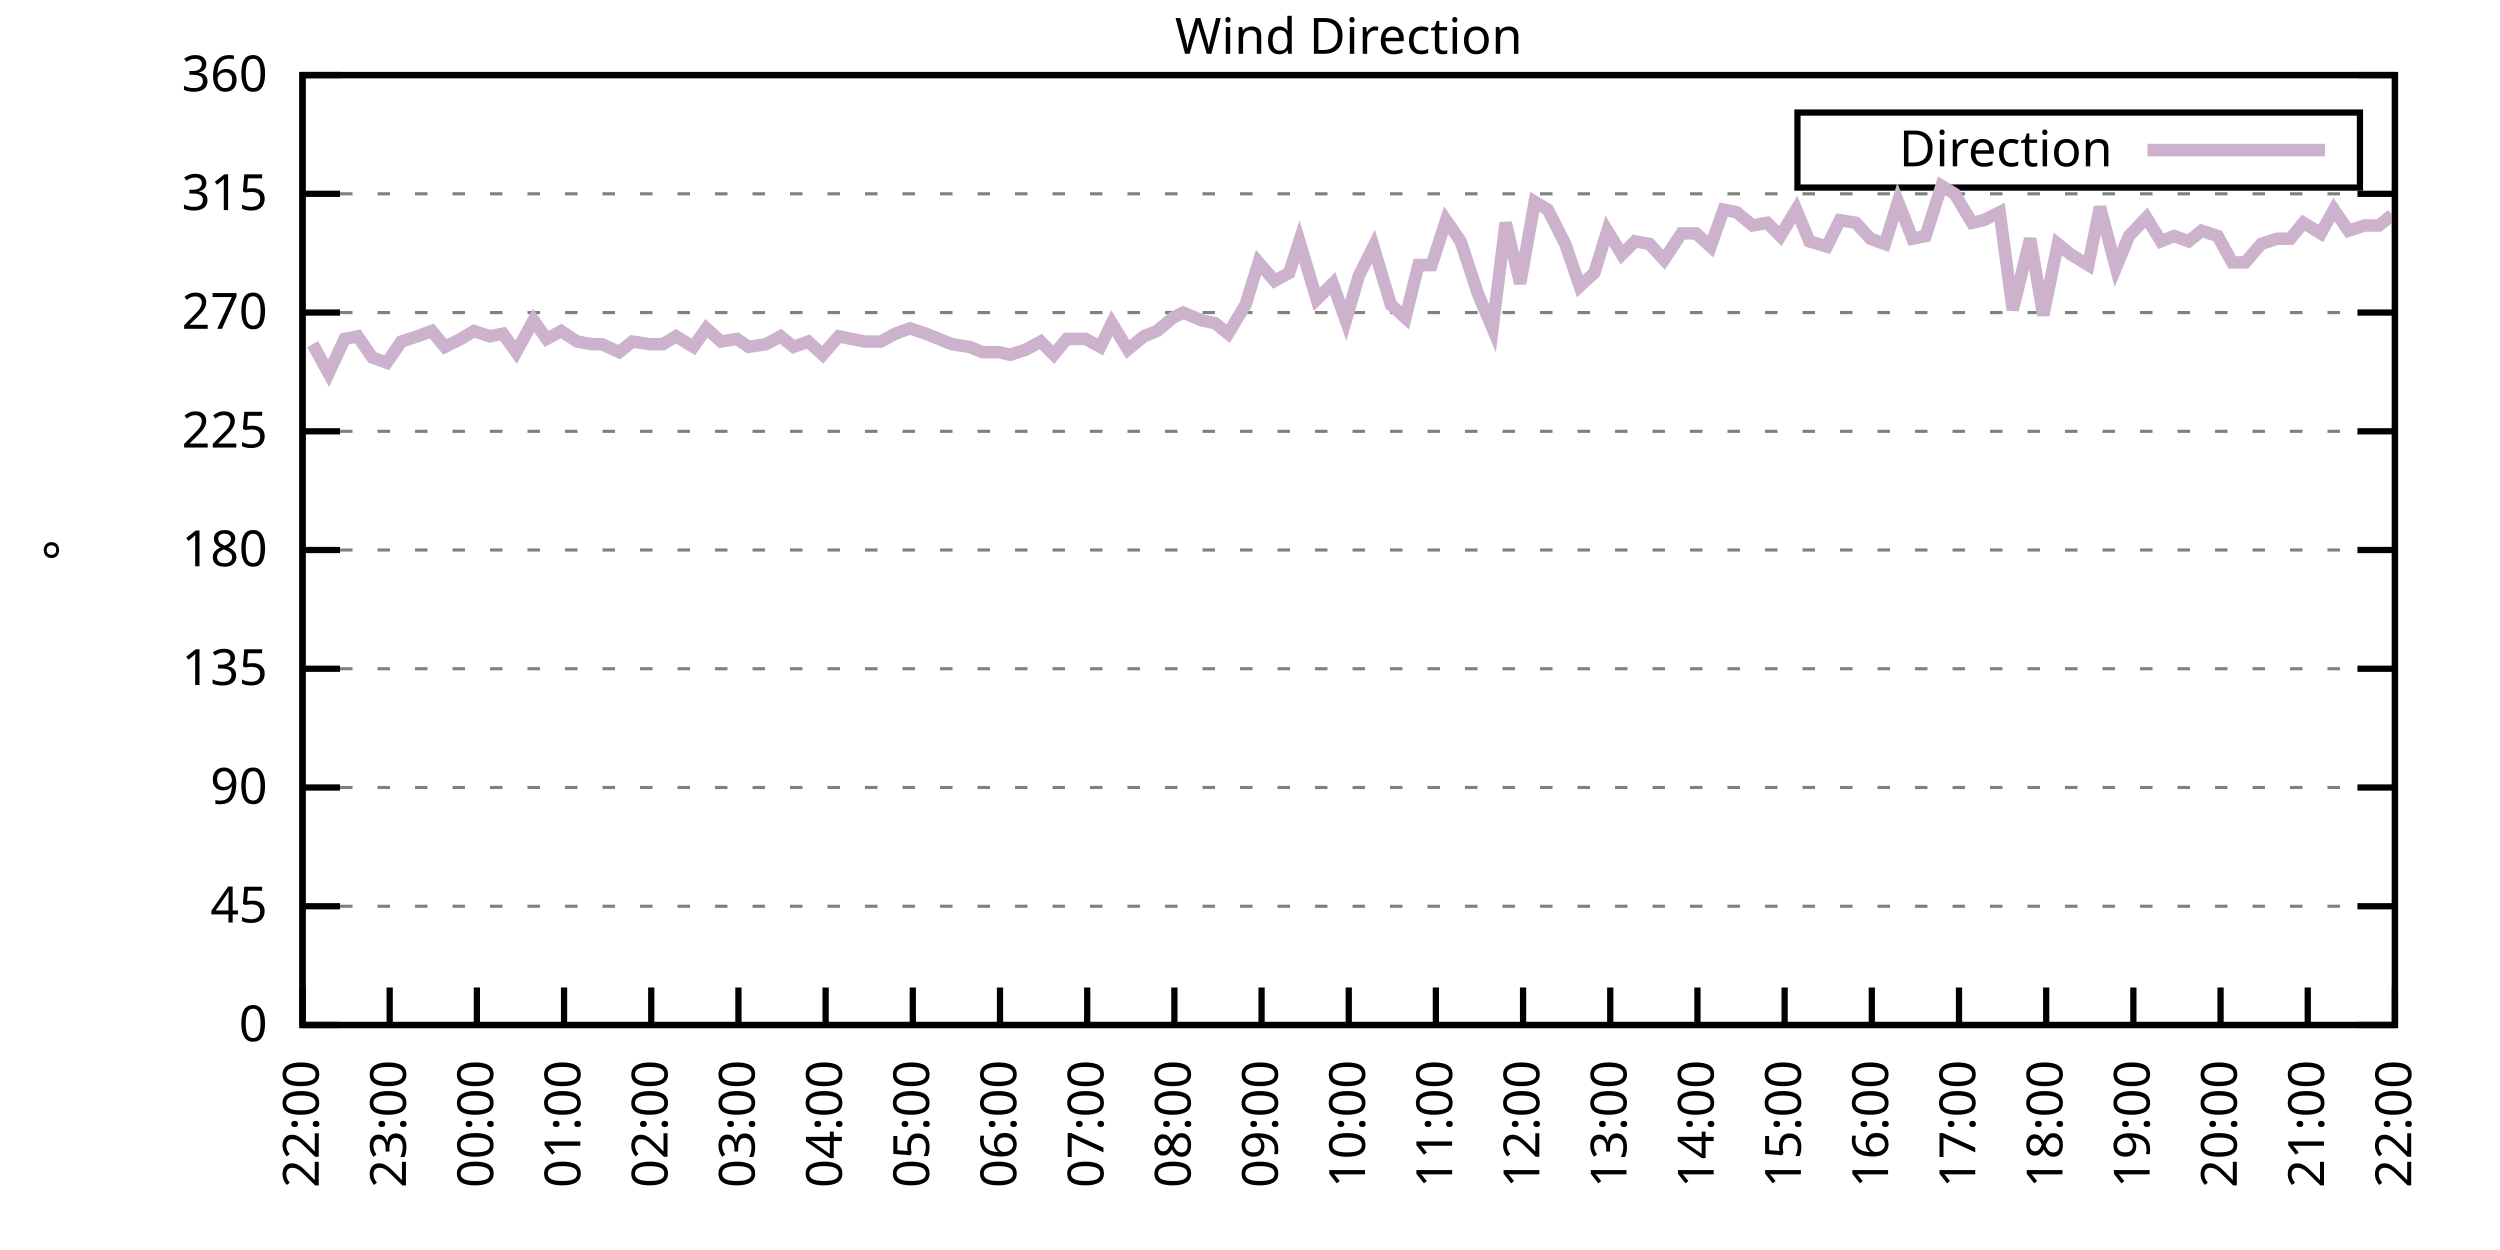
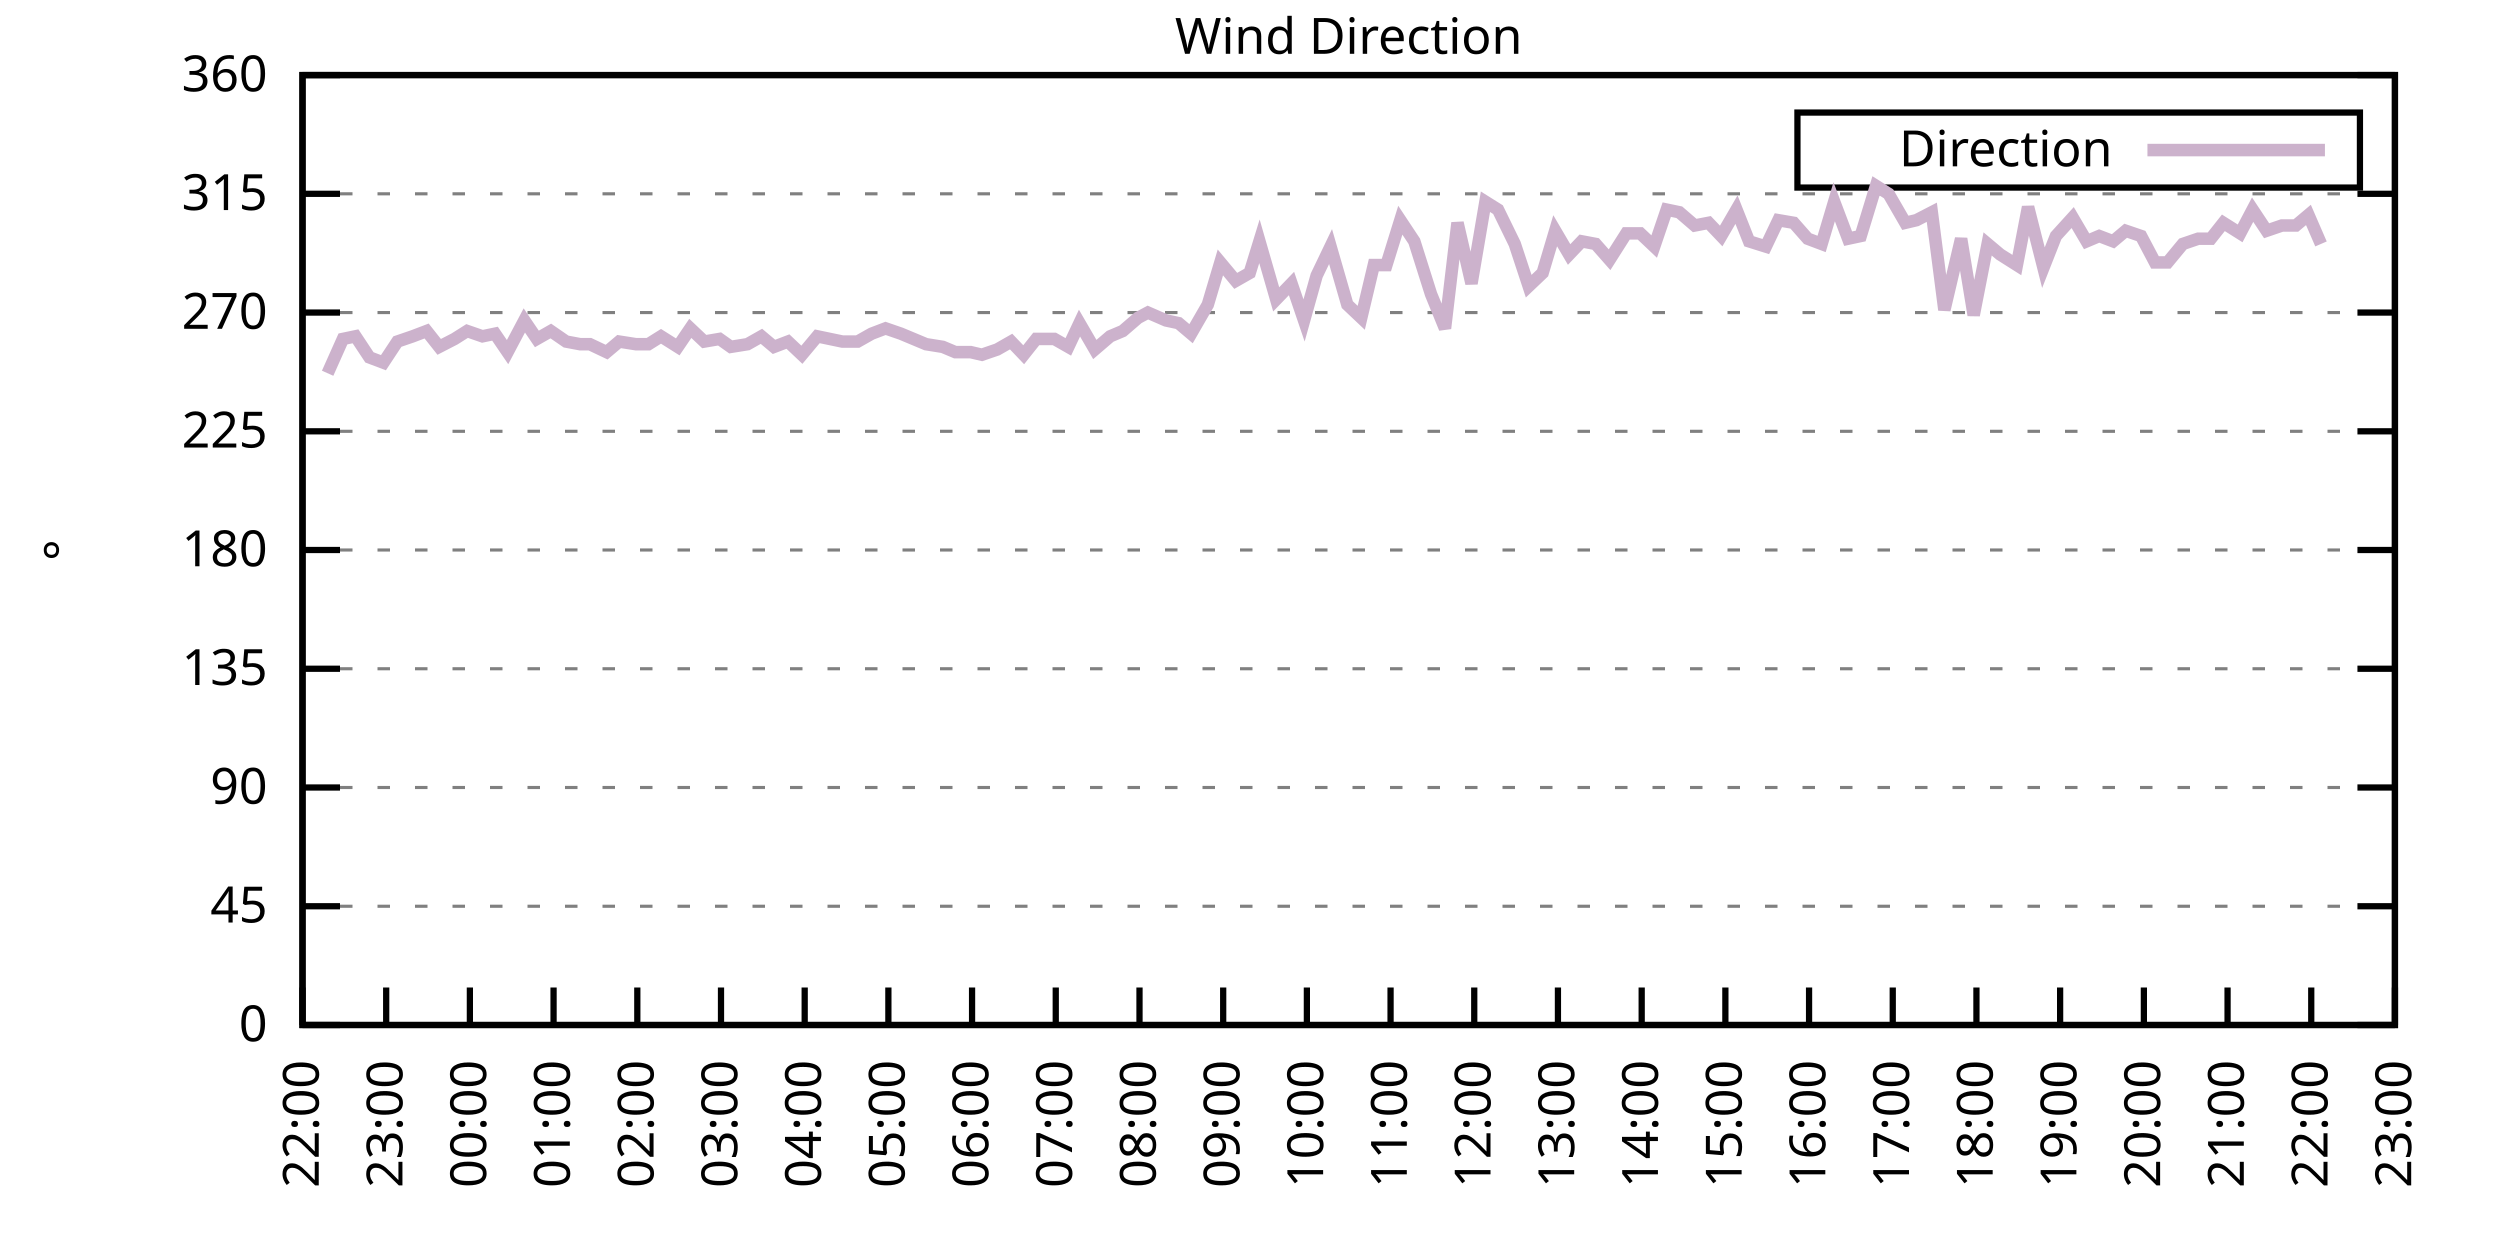
<svg xmlns="http://www.w3.org/2000/svg" xmlns:xlink="http://www.w3.org/1999/xlink" width="400" height="200" viewBox="0 0 400 200">
  <g id="gnuplot_canvas">
    <rect x="0" y="0" width="400" height="200" fill="none" />
    <defs>
      <circle id="gpDot" r="0.5" stroke-width="0.5" stroke="currentColor" />
      <path id="gpPt0" stroke-width="0.333" stroke="currentColor" d="M-1,0 h2 M0,-1 v2" />
      <path id="gpPt1" stroke-width="0.333" stroke="currentColor" d="M-1,-1 L1,1 M1,-1 L-1,1" />
      <path id="gpPt2" stroke-width="0.333" stroke="currentColor" d="M-1,0 L1,0 M0,-1 L0,1 M-1,-1 L1,1 M-1,1 L1,-1" />
      <rect id="gpPt3" stroke-width="0.333" stroke="currentColor" x="-1" y="-1" width="2" height="2" />
      <rect id="gpPt4" stroke-width="0.333" stroke="currentColor" fill="currentColor" x="-1" y="-1" width="2" height="2" />
      <circle id="gpPt5" stroke-width="0.333" stroke="currentColor" cx="0" cy="0" r="1" />
      <use xlink:href="#gpPt5" id="gpPt6" fill="currentColor" stroke="none" />
      <path id="gpPt7" stroke-width="0.333" stroke="currentColor" d="M0,-1.33 L-1.33,0.67 L1.33,0.67 z" />
      <use xlink:href="#gpPt7" id="gpPt8" fill="currentColor" stroke="none" />
      <use xlink:href="#gpPt7" id="gpPt9" stroke="currentColor" transform="rotate(180)" />
      <use xlink:href="#gpPt9" id="gpPt10" fill="currentColor" stroke="none" />
      <use xlink:href="#gpPt3" id="gpPt11" stroke="currentColor" transform="rotate(45)" />
      <use xlink:href="#gpPt11" id="gpPt12" fill="currentColor" stroke="none" />
      <path id="gpPt13" stroke-width="0.333" stroke="currentColor" d="M0,1.330 L1.265,0.411 L0.782,-1.067 L-0.782,-1.076 L-1.265,0.411 z" />
      <use xlink:href="#gpPt13" id="gpPt14" fill="currentColor" stroke="none" />
      <filter id="textbox" filterUnits="objectBoundingBox" x="0" y="0" height="1" width="1">
        <feFlood flood-color="white" flood-opacity="1" result="bgnd" />
        <feComposite in="SourceGraphic" in2="bgnd" operator="atop" />
      </filter>
      <filter id="greybox" filterUnits="objectBoundingBox" x="0" y="0" height="1" width="1">
        <feFlood flood-color="lightgrey" flood-opacity="1" result="grey" />
        <feComposite in="SourceGraphic" in2="grey" operator="atop" />
      </filter>
    </defs>
    <g fill="none" color="white" stroke="currentColor" stroke-width="1.00" stroke-linecap="butt" stroke-linejoin="miter">
</g>
    <g fill="none" color="black" stroke="currentColor" stroke-width="1.00" stroke-linecap="butt" stroke-linejoin="miter">
      <g stroke="none" shape-rendering="crispEdges">
        <polygon fill="rgb(255, 255, 255)" points="48.40,164.00 383.18,164.00 383.18,12.02 48.40,12.02 " />
      </g>
    </g>
    <g fill="none" color="black" stroke="currentColor" stroke-width="1.00" stroke-linecap="butt" stroke-linejoin="miter">
</g>
    <g fill="none" color="black" stroke="black" stroke-width="0.50" stroke-linecap="butt" stroke-linejoin="miter">
</g>
    <g fill="none" color="gray" stroke="currentColor" stroke-width="0.50" stroke-linecap="butt" stroke-linejoin="miter">
      <path stroke="gray" stroke-dasharray="2,4" class="gridline" d="M48.40,164.00 L383.19,164.00  " />
    </g>
    <g fill="none" color="gray" stroke="gray" stroke-width="1.00" stroke-linecap="butt" stroke-linejoin="miter">
</g>
    <g fill="none" color="black" stroke="currentColor" stroke-width="1.00" stroke-linecap="butt" stroke-linejoin="miter">
      <path stroke="black" d="M48.40,164.00 L54.40,164.00 M383.19,164.00 L377.19,164.00  " />
      <g transform="translate(42.80,166.60)" stroke="none" fill="black" font-family="Sans" font-size="8.00" text-anchor="end">
        <text>
          <tspan font-family="Sans"> 0</tspan>
        </text>
      </g>
    </g>
    <g fill="none" color="black" stroke="currentColor" stroke-width="1.00" stroke-linecap="butt" stroke-linejoin="miter">
</g>
    <g fill="none" color="black" stroke="black" stroke-width="0.50" stroke-linecap="butt" stroke-linejoin="miter">
</g>
    <g fill="none" color="gray" stroke="currentColor" stroke-width="0.50" stroke-linecap="butt" stroke-linejoin="miter">
      <path stroke="gray" stroke-dasharray="2,4" class="gridline" d="M48.40,145.00 L383.19,145.00  " />
    </g>
    <g fill="none" color="gray" stroke="gray" stroke-width="1.00" stroke-linecap="butt" stroke-linejoin="miter">
</g>
    <g fill="none" color="black" stroke="currentColor" stroke-width="1.00" stroke-linecap="butt" stroke-linejoin="miter">
      <path stroke="black" d="M48.40,145.00 L54.40,145.00 M383.19,145.00 L377.19,145.00  " />
      <g transform="translate(42.80,147.60)" stroke="none" fill="black" font-family="Sans" font-size="8.00" text-anchor="end">
        <text>
          <tspan font-family="Sans"> 45</tspan>
        </text>
      </g>
    </g>
    <g fill="none" color="black" stroke="currentColor" stroke-width="1.00" stroke-linecap="butt" stroke-linejoin="miter">
</g>
    <g fill="none" color="black" stroke="black" stroke-width="0.50" stroke-linecap="butt" stroke-linejoin="miter">
</g>
    <g fill="none" color="gray" stroke="currentColor" stroke-width="0.50" stroke-linecap="butt" stroke-linejoin="miter">
      <path stroke="gray" stroke-dasharray="2,4" class="gridline" d="M48.40,126.00 L383.19,126.00  " />
    </g>
    <g fill="none" color="gray" stroke="gray" stroke-width="1.00" stroke-linecap="butt" stroke-linejoin="miter">
</g>
    <g fill="none" color="black" stroke="currentColor" stroke-width="1.00" stroke-linecap="butt" stroke-linejoin="miter">
      <path stroke="black" d="M48.40,126.00 L54.40,126.00 M383.19,126.00 L377.19,126.00  " />
      <g transform="translate(42.80,128.60)" stroke="none" fill="black" font-family="Sans" font-size="8.00" text-anchor="end">
        <text>
          <tspan font-family="Sans"> 90</tspan>
        </text>
      </g>
    </g>
    <g fill="none" color="black" stroke="currentColor" stroke-width="1.00" stroke-linecap="butt" stroke-linejoin="miter">
</g>
    <g fill="none" color="black" stroke="black" stroke-width="0.50" stroke-linecap="butt" stroke-linejoin="miter">
</g>
    <g fill="none" color="gray" stroke="currentColor" stroke-width="0.50" stroke-linecap="butt" stroke-linejoin="miter">
      <path stroke="gray" stroke-dasharray="2,4" class="gridline" d="M48.40,107.00 L383.19,107.00  " />
    </g>
    <g fill="none" color="gray" stroke="gray" stroke-width="1.00" stroke-linecap="butt" stroke-linejoin="miter">
</g>
    <g fill="none" color="black" stroke="currentColor" stroke-width="1.00" stroke-linecap="butt" stroke-linejoin="miter">
      <path stroke="black" d="M48.40,107.00 L54.40,107.00 M383.19,107.00 L377.19,107.00  " />
      <g transform="translate(42.80,109.60)" stroke="none" fill="black" font-family="Sans" font-size="8.00" text-anchor="end">
        <text>
          <tspan font-family="Sans"> 135</tspan>
        </text>
      </g>
    </g>
    <g fill="none" color="black" stroke="currentColor" stroke-width="1.00" stroke-linecap="butt" stroke-linejoin="miter">
</g>
    <g fill="none" color="black" stroke="black" stroke-width="0.50" stroke-linecap="butt" stroke-linejoin="miter">
</g>
    <g fill="none" color="gray" stroke="currentColor" stroke-width="0.50" stroke-linecap="butt" stroke-linejoin="miter">
      <path stroke="gray" stroke-dasharray="2,4" class="gridline" d="M48.40,88.00 L383.19,88.00  " />
    </g>
    <g fill="none" color="gray" stroke="gray" stroke-width="1.00" stroke-linecap="butt" stroke-linejoin="miter">
</g>
    <g fill="none" color="black" stroke="currentColor" stroke-width="1.00" stroke-linecap="butt" stroke-linejoin="miter">
      <path stroke="black" d="M48.40,88.00 L54.40,88.00 M383.19,88.00 L377.19,88.00  " />
      <g transform="translate(42.80,90.60)" stroke="none" fill="black" font-family="Sans" font-size="8.00" text-anchor="end">
        <text>
          <tspan font-family="Sans"> 180</tspan>
        </text>
      </g>
    </g>
    <g fill="none" color="black" stroke="currentColor" stroke-width="1.00" stroke-linecap="butt" stroke-linejoin="miter">
</g>
    <g fill="none" color="black" stroke="black" stroke-width="0.50" stroke-linecap="butt" stroke-linejoin="miter">
</g>
    <g fill="none" color="gray" stroke="currentColor" stroke-width="0.50" stroke-linecap="butt" stroke-linejoin="miter">
      <path stroke="gray" stroke-dasharray="2,4" class="gridline" d="M48.40,69.01 L383.19,69.01  " />
    </g>
    <g fill="none" color="gray" stroke="gray" stroke-width="1.00" stroke-linecap="butt" stroke-linejoin="miter">
</g>
    <g fill="none" color="black" stroke="currentColor" stroke-width="1.00" stroke-linecap="butt" stroke-linejoin="miter">
      <path stroke="black" d="M48.40,69.01 L54.40,69.01 M383.19,69.01 L377.19,69.01  " />
      <g transform="translate(42.80,71.61)" stroke="none" fill="black" font-family="Sans" font-size="8.00" text-anchor="end">
        <text>
          <tspan font-family="Sans"> 225</tspan>
        </text>
      </g>
    </g>
    <g fill="none" color="black" stroke="currentColor" stroke-width="1.00" stroke-linecap="butt" stroke-linejoin="miter">
</g>
    <g fill="none" color="black" stroke="black" stroke-width="0.50" stroke-linecap="butt" stroke-linejoin="miter">
</g>
    <g fill="none" color="gray" stroke="currentColor" stroke-width="0.50" stroke-linecap="butt" stroke-linejoin="miter">
      <path stroke="gray" stroke-dasharray="2,4" class="gridline" d="M48.40,50.01 L383.19,50.01  " />
    </g>
    <g fill="none" color="gray" stroke="gray" stroke-width="1.00" stroke-linecap="butt" stroke-linejoin="miter">
</g>
    <g fill="none" color="black" stroke="currentColor" stroke-width="1.00" stroke-linecap="butt" stroke-linejoin="miter">
      <path stroke="black" d="M48.40,50.01 L54.40,50.01 M383.19,50.01 L377.19,50.01  " />
      <g transform="translate(42.80,52.61)" stroke="none" fill="black" font-family="Sans" font-size="8.00" text-anchor="end">
        <text>
          <tspan font-family="Sans"> 270</tspan>
        </text>
      </g>
    </g>
    <g fill="none" color="black" stroke="currentColor" stroke-width="1.00" stroke-linecap="butt" stroke-linejoin="miter">
</g>
    <g fill="none" color="black" stroke="black" stroke-width="0.50" stroke-linecap="butt" stroke-linejoin="miter">
</g>
    <g fill="none" color="gray" stroke="currentColor" stroke-width="0.50" stroke-linecap="butt" stroke-linejoin="miter">
      <path stroke="gray" stroke-dasharray="2,4" class="gridline" d="M48.40,31.01 L383.19,31.01  " />
    </g>
    <g fill="none" color="gray" stroke="gray" stroke-width="1.00" stroke-linecap="butt" stroke-linejoin="miter">
</g>
    <g fill="none" color="black" stroke="currentColor" stroke-width="1.00" stroke-linecap="butt" stroke-linejoin="miter">
      <path stroke="black" d="M48.40,31.01 L54.40,31.01 M383.19,31.01 L377.19,31.01  " />
      <g transform="translate(42.80,33.61)" stroke="none" fill="black" font-family="Sans" font-size="8.00" text-anchor="end">
        <text>
          <tspan font-family="Sans"> 315</tspan>
        </text>
      </g>
    </g>
    <g fill="none" color="black" stroke="currentColor" stroke-width="1.00" stroke-linecap="butt" stroke-linejoin="miter">
</g>
    <g fill="none" color="black" stroke="black" stroke-width="0.50" stroke-linecap="butt" stroke-linejoin="miter">
</g>
    <g fill="none" color="gray" stroke="currentColor" stroke-width="0.50" stroke-linecap="butt" stroke-linejoin="miter">
      <path stroke="gray" stroke-dasharray="2,4" class="gridline" d="M48.40,12.01 L383.19,12.01  " />
    </g>
    <g fill="none" color="gray" stroke="gray" stroke-width="1.00" stroke-linecap="butt" stroke-linejoin="miter">
</g>
    <g fill="none" color="black" stroke="currentColor" stroke-width="1.00" stroke-linecap="butt" stroke-linejoin="miter">
      <path stroke="black" d="M48.40,12.01 L54.40,12.01 M383.19,12.01 L377.19,12.01  " />
      <g transform="translate(42.80,14.61)" stroke="none" fill="black" font-family="Sans" font-size="8.00" text-anchor="end">
        <text>
          <tspan font-family="Sans"> 360</tspan>
        </text>
      </g>
    </g>
    <g fill="none" color="black" stroke="currentColor" stroke-width="1.00" stroke-linecap="butt" stroke-linejoin="miter">
      <path stroke="black" d="M48.40,164.00 L48.40,158.00  " />
      <g transform="translate(51.00,169.60) rotate(270.00)" stroke="none" fill="black" font-family="Sans" font-size="8.00" text-anchor="end">
        <text>
          <tspan font-family="Sans">22:00</tspan>
        </text>
      </g>
    </g>
    <g fill="none" color="black" stroke="currentColor" stroke-width="1.00" stroke-linecap="butt" stroke-linejoin="miter">
-       <path stroke="black" d="M62.35,164.00 L62.35,158.00  " />
-       <g transform="translate(64.95,169.60) rotate(270.00)" stroke="none" fill="black" font-family="Sans" font-size="8.00" text-anchor="end">
+       <path stroke="black" d="M61.79,164.00 L61.79,158.00  " />
+       <g transform="translate(64.39,169.60) rotate(270.00)" stroke="none" fill="black" font-family="Sans" font-size="8.00" text-anchor="end">
        <text>
          <tspan font-family="Sans">23:00</tspan>
        </text>
      </g>
    </g>
    <g fill="none" color="black" stroke="currentColor" stroke-width="1.00" stroke-linecap="butt" stroke-linejoin="miter">
-       <path stroke="black" d="M76.30,164.00 L76.30,158.00  " />
-       <g transform="translate(78.90,169.60) rotate(270.00)" stroke="none" fill="black" font-family="Sans" font-size="8.00" text-anchor="end">
+       <path stroke="black" d="M75.18,164.00 L75.18,158.00  " />
+       <g transform="translate(77.78,169.60) rotate(270.00)" stroke="none" fill="black" font-family="Sans" font-size="8.00" text-anchor="end">
        <text>
          <tspan font-family="Sans">00:00</tspan>
        </text>
      </g>
    </g>
    <g fill="none" color="black" stroke="currentColor" stroke-width="1.00" stroke-linecap="butt" stroke-linejoin="miter">
-       <path stroke="black" d="M90.25,164.00 L90.25,158.00  " />
-       <g transform="translate(92.85,169.60) rotate(270.00)" stroke="none" fill="black" font-family="Sans" font-size="8.00" text-anchor="end">
+       <path stroke="black" d="M88.57,164.00 L88.57,158.00  " />
+       <g transform="translate(91.17,169.60) rotate(270.00)" stroke="none" fill="black" font-family="Sans" font-size="8.00" text-anchor="end">
        <text>
          <tspan font-family="Sans">01:00</tspan>
        </text>
      </g>
    </g>
    <g fill="none" color="black" stroke="currentColor" stroke-width="1.00" stroke-linecap="butt" stroke-linejoin="miter">
-       <path stroke="black" d="M104.20,164.00 L104.20,158.00  " />
-       <g transform="translate(106.80,169.60) rotate(270.00)" stroke="none" fill="black" font-family="Sans" font-size="8.00" text-anchor="end">
+       <path stroke="black" d="M101.97,164.00 L101.97,158.00  " />
+       <g transform="translate(104.57,169.60) rotate(270.00)" stroke="none" fill="black" font-family="Sans" font-size="8.00" text-anchor="end">
        <text>
          <tspan font-family="Sans">02:00</tspan>
        </text>
      </g>
    </g>
    <g fill="none" color="black" stroke="currentColor" stroke-width="1.00" stroke-linecap="butt" stroke-linejoin="miter">
-       <path stroke="black" d="M118.15,164.00 L118.15,158.00  " />
-       <g transform="translate(120.75,169.60) rotate(270.00)" stroke="none" fill="black" font-family="Sans" font-size="8.00" text-anchor="end">
+       <path stroke="black" d="M115.36,164.00 L115.36,158.00  " />
+       <g transform="translate(117.96,169.60) rotate(270.00)" stroke="none" fill="black" font-family="Sans" font-size="8.00" text-anchor="end">
        <text>
          <tspan font-family="Sans">03:00</tspan>
        </text>
      </g>
    </g>
    <g fill="none" color="black" stroke="currentColor" stroke-width="1.00" stroke-linecap="butt" stroke-linejoin="miter">
-       <path stroke="black" d="M132.10,164.00 L132.10,158.00  " />
-       <g transform="translate(134.70,169.60) rotate(270.00)" stroke="none" fill="black" font-family="Sans" font-size="8.00" text-anchor="end">
+       <path stroke="black" d="M128.75,164.00 L128.75,158.00  " />
+       <g transform="translate(131.35,169.60) rotate(270.00)" stroke="none" fill="black" font-family="Sans" font-size="8.00" text-anchor="end">
        <text>
          <tspan font-family="Sans">04:00</tspan>
        </text>
      </g>
    </g>
    <g fill="none" color="black" stroke="currentColor" stroke-width="1.00" stroke-linecap="butt" stroke-linejoin="miter">
-       <path stroke="black" d="M146.05,164.00 L146.05,158.00  " />
-       <g transform="translate(148.65,169.60) rotate(270.00)" stroke="none" fill="black" font-family="Sans" font-size="8.00" text-anchor="end">
+       <path stroke="black" d="M142.14,164.00 L142.14,158.00  " />
+       <g transform="translate(144.74,169.60) rotate(270.00)" stroke="none" fill="black" font-family="Sans" font-size="8.00" text-anchor="end">
        <text>
          <tspan font-family="Sans">05:00</tspan>
        </text>
      </g>
    </g>
    <g fill="none" color="black" stroke="currentColor" stroke-width="1.00" stroke-linecap="butt" stroke-linejoin="miter">
-       <path stroke="black" d="M160.00,164.00 L160.00,158.00  " />
-       <g transform="translate(162.60,169.60) rotate(270.00)" stroke="none" fill="black" font-family="Sans" font-size="8.00" text-anchor="end">
+       <path stroke="black" d="M155.53,164.00 L155.53,158.00  " />
+       <g transform="translate(158.13,169.60) rotate(270.00)" stroke="none" fill="black" font-family="Sans" font-size="8.00" text-anchor="end">
        <text>
          <tspan font-family="Sans">06:00</tspan>
        </text>
      </g>
    </g>
    <g fill="none" color="black" stroke="currentColor" stroke-width="1.00" stroke-linecap="butt" stroke-linejoin="miter">
-       <path stroke="black" d="M173.95,164.00 L173.95,158.00  " />
-       <g transform="translate(176.55,169.60) rotate(270.00)" stroke="none" fill="black" font-family="Sans" font-size="8.00" text-anchor="end">
+       <path stroke="black" d="M168.92,164.00 L168.92,158.00  " />
+       <g transform="translate(171.52,169.60) rotate(270.00)" stroke="none" fill="black" font-family="Sans" font-size="8.00" text-anchor="end">
        <text>
          <tspan font-family="Sans">07:00</tspan>
        </text>
      </g>
    </g>
    <g fill="none" color="black" stroke="currentColor" stroke-width="1.00" stroke-linecap="butt" stroke-linejoin="miter">
-       <path stroke="black" d="M187.90,164.00 L187.90,158.00  " />
-       <g transform="translate(190.50,169.60) rotate(270.00)" stroke="none" fill="black" font-family="Sans" font-size="8.00" text-anchor="end">
+       <path stroke="black" d="M182.32,164.00 L182.32,158.00  " />
+       <g transform="translate(184.92,169.60) rotate(270.00)" stroke="none" fill="black" font-family="Sans" font-size="8.00" text-anchor="end">
        <text>
          <tspan font-family="Sans">08:00</tspan>
        </text>
      </g>
    </g>
    <g fill="none" color="black" stroke="currentColor" stroke-width="1.00" stroke-linecap="butt" stroke-linejoin="miter">
-       <path stroke="black" d="M201.85,164.00 L201.85,158.00  " />
-       <g transform="translate(204.45,169.60) rotate(270.00)" stroke="none" fill="black" font-family="Sans" font-size="8.00" text-anchor="end">
+       <path stroke="black" d="M195.71,164.00 L195.71,158.00  " />
+       <g transform="translate(198.31,169.60) rotate(270.00)" stroke="none" fill="black" font-family="Sans" font-size="8.00" text-anchor="end">
        <text>
          <tspan font-family="Sans">09:00</tspan>
        </text>
      </g>
    </g>
    <g fill="none" color="black" stroke="currentColor" stroke-width="1.00" stroke-linecap="butt" stroke-linejoin="miter">
-       <path stroke="black" d="M215.80,164.00 L215.80,158.00  " />
-       <g transform="translate(218.40,169.60) rotate(270.00)" stroke="none" fill="black" font-family="Sans" font-size="8.00" text-anchor="end">
+       <path stroke="black" d="M209.10,164.00 L209.10,158.00  " />
+       <g transform="translate(211.70,169.60) rotate(270.00)" stroke="none" fill="black" font-family="Sans" font-size="8.00" text-anchor="end">
        <text>
          <tspan font-family="Sans">10:00</tspan>
        </text>
      </g>
    </g>
    <g fill="none" color="black" stroke="currentColor" stroke-width="1.00" stroke-linecap="butt" stroke-linejoin="miter">
-       <path stroke="black" d="M229.74,164.00 L229.74,158.00  " />
-       <g transform="translate(232.34,169.60) rotate(270.00)" stroke="none" fill="black" font-family="Sans" font-size="8.00" text-anchor="end">
+       <path stroke="black" d="M222.49,164.00 L222.49,158.00  " />
+       <g transform="translate(225.09,169.60) rotate(270.00)" stroke="none" fill="black" font-family="Sans" font-size="8.00" text-anchor="end">
        <text>
          <tspan font-family="Sans">11:00</tspan>
        </text>
      </g>
    </g>
    <g fill="none" color="black" stroke="currentColor" stroke-width="1.00" stroke-linecap="butt" stroke-linejoin="miter">
-       <path stroke="black" d="M243.69,164.00 L243.69,158.00  " />
-       <g transform="translate(246.29,169.60) rotate(270.00)" stroke="none" fill="black" font-family="Sans" font-size="8.00" text-anchor="end">
+       <path stroke="black" d="M235.88,164.00 L235.88,158.00  " />
+       <g transform="translate(238.48,169.60) rotate(270.00)" stroke="none" fill="black" font-family="Sans" font-size="8.00" text-anchor="end">
        <text>
          <tspan font-family="Sans">12:00</tspan>
        </text>
      </g>
    </g>
    <g fill="none" color="black" stroke="currentColor" stroke-width="1.00" stroke-linecap="butt" stroke-linejoin="miter">
-       <path stroke="black" d="M257.64,164.00 L257.64,158.00  " />
-       <g transform="translate(260.24,169.60) rotate(270.00)" stroke="none" fill="black" font-family="Sans" font-size="8.00" text-anchor="end">
+       <path stroke="black" d="M249.27,164.00 L249.27,158.00  " />
+       <g transform="translate(251.87,169.60) rotate(270.00)" stroke="none" fill="black" font-family="Sans" font-size="8.00" text-anchor="end">
        <text>
          <tspan font-family="Sans">13:00</tspan>
        </text>
      </g>
    </g>
    <g fill="none" color="black" stroke="currentColor" stroke-width="1.00" stroke-linecap="butt" stroke-linejoin="miter">
-       <path stroke="black" d="M271.59,164.00 L271.59,158.00  " />
-       <g transform="translate(274.19,169.60) rotate(270.00)" stroke="none" fill="black" font-family="Sans" font-size="8.00" text-anchor="end">
+       <path stroke="black" d="M262.67,164.00 L262.67,158.00  " />
+       <g transform="translate(265.27,169.60) rotate(270.00)" stroke="none" fill="black" font-family="Sans" font-size="8.00" text-anchor="end">
        <text>
          <tspan font-family="Sans">14:00</tspan>
        </text>
      </g>
    </g>
    <g fill="none" color="black" stroke="currentColor" stroke-width="1.00" stroke-linecap="butt" stroke-linejoin="miter">
-       <path stroke="black" d="M285.54,164.00 L285.54,158.00  " />
-       <g transform="translate(288.14,169.60) rotate(270.00)" stroke="none" fill="black" font-family="Sans" font-size="8.00" text-anchor="end">
+       <path stroke="black" d="M276.06,164.00 L276.06,158.00  " />
+       <g transform="translate(278.66,169.60) rotate(270.00)" stroke="none" fill="black" font-family="Sans" font-size="8.00" text-anchor="end">
        <text>
          <tspan font-family="Sans">15:00</tspan>
        </text>
      </g>
    </g>
    <g fill="none" color="black" stroke="currentColor" stroke-width="1.00" stroke-linecap="butt" stroke-linejoin="miter">
-       <path stroke="black" d="M299.49,164.00 L299.49,158.00  " />
-       <g transform="translate(302.09,169.60) rotate(270.00)" stroke="none" fill="black" font-family="Sans" font-size="8.00" text-anchor="end">
+       <path stroke="black" d="M289.45,164.00 L289.45,158.00  " />
+       <g transform="translate(292.05,169.60) rotate(270.00)" stroke="none" fill="black" font-family="Sans" font-size="8.00" text-anchor="end">
        <text>
          <tspan font-family="Sans">16:00</tspan>
        </text>
      </g>
    </g>
    <g fill="none" color="black" stroke="currentColor" stroke-width="1.00" stroke-linecap="butt" stroke-linejoin="miter">
-       <path stroke="black" d="M313.44,164.00 L313.44,158.00  " />
-       <g transform="translate(316.04,169.60) rotate(270.00)" stroke="none" fill="black" font-family="Sans" font-size="8.00" text-anchor="end">
+       <path stroke="black" d="M302.84,164.00 L302.84,158.00  " />
+       <g transform="translate(305.44,169.60) rotate(270.00)" stroke="none" fill="black" font-family="Sans" font-size="8.00" text-anchor="end">
        <text>
          <tspan font-family="Sans">17:00</tspan>
        </text>
      </g>
    </g>
    <g fill="none" color="black" stroke="currentColor" stroke-width="1.00" stroke-linecap="butt" stroke-linejoin="miter">
-       <path stroke="black" d="M327.39,164.00 L327.39,158.00  " />
-       <g transform="translate(329.99,169.60) rotate(270.00)" stroke="none" fill="black" font-family="Sans" font-size="8.00" text-anchor="end">
+       <path stroke="black" d="M316.23,164.00 L316.23,158.00  " />
+       <g transform="translate(318.83,169.60) rotate(270.00)" stroke="none" fill="black" font-family="Sans" font-size="8.00" text-anchor="end">
        <text>
          <tspan font-family="Sans">18:00</tspan>
        </text>
      </g>
    </g>
    <g fill="none" color="black" stroke="currentColor" stroke-width="1.00" stroke-linecap="butt" stroke-linejoin="miter">
-       <path stroke="black" d="M341.34,164.00 L341.34,158.00  " />
-       <g transform="translate(343.94,169.60) rotate(270.00)" stroke="none" fill="black" font-family="Sans" font-size="8.00" text-anchor="end">
+       <path stroke="black" d="M329.62,164.00 L329.62,158.00  " />
+       <g transform="translate(332.22,169.60) rotate(270.00)" stroke="none" fill="black" font-family="Sans" font-size="8.00" text-anchor="end">
        <text>
          <tspan font-family="Sans">19:00</tspan>
        </text>
      </g>
    </g>
    <g fill="none" color="black" stroke="currentColor" stroke-width="1.00" stroke-linecap="butt" stroke-linejoin="miter">
-       <path stroke="black" d="M355.29,164.00 L355.29,158.00  " />
-       <g transform="translate(357.89,169.60) rotate(270.00)" stroke="none" fill="black" font-family="Sans" font-size="8.00" text-anchor="end">
+       <path stroke="black" d="M343.02,164.00 L343.02,158.00  " />
+       <g transform="translate(345.62,169.60) rotate(270.00)" stroke="none" fill="black" font-family="Sans" font-size="8.00" text-anchor="end">
        <text>
          <tspan font-family="Sans">20:00</tspan>
        </text>
      </g>
    </g>
    <g fill="none" color="black" stroke="currentColor" stroke-width="1.00" stroke-linecap="butt" stroke-linejoin="miter">
-       <path stroke="black" d="M369.24,164.00 L369.24,158.00  " />
-       <g transform="translate(371.84,169.60) rotate(270.00)" stroke="none" fill="black" font-family="Sans" font-size="8.00" text-anchor="end">
+       <path stroke="black" d="M356.41,164.00 L356.41,158.00  " />
+       <g transform="translate(359.01,169.60) rotate(270.00)" stroke="none" fill="black" font-family="Sans" font-size="8.00" text-anchor="end">
        <text>
          <tspan font-family="Sans">21:00</tspan>
+         </text>
+       </g>
+     </g>
+     <g fill="none" color="black" stroke="currentColor" stroke-width="1.00" stroke-linecap="butt" stroke-linejoin="miter">
+       <path stroke="black" d="M369.80,164.00 L369.80,158.00  " />
+       <g transform="translate(372.40,169.60) rotate(270.00)" stroke="none" fill="black" font-family="Sans" font-size="8.00" text-anchor="end">
+         <text>
+           <tspan font-family="Sans">22:00</tspan>
        </text>
      </g>
    </g>
    <g fill="none" color="black" stroke="currentColor" stroke-width="1.00" stroke-linecap="butt" stroke-linejoin="miter">
      <path stroke="black" d="M383.19,164.00 L383.19,158.00  " />
      <g transform="translate(385.79,169.60) rotate(270.00)" stroke="none" fill="black" font-family="Sans" font-size="8.00" text-anchor="end">
        <text>
-           <tspan font-family="Sans">22:00</tspan>
+           <tspan font-family="Sans">23:00</tspan>
        </text>
      </g>
    </g>
    <g fill="none" color="black" stroke="currentColor" stroke-width="1.00" stroke-linecap="butt" stroke-linejoin="miter">
</g>
    <g fill="none" color="black" stroke="currentColor" stroke-width="1.00" stroke-linecap="butt" stroke-linejoin="miter">
      <path stroke="black" d="M48.40,12.01 L48.40,164.00 L383.19,164.00 L383.19,12.01 L48.40,12.01 Z  " />
    </g>
    <g fill="none" color="black" stroke="currentColor" stroke-width="1.00" stroke-linecap="butt" stroke-linejoin="miter">
</g>
    <g fill="none" color="black" stroke="currentColor" stroke-width="1.00" stroke-linecap="butt" stroke-linejoin="miter">
      <path stroke="black" d="M287.59,30.01 L287.59,18.01 L377.59,18.01 L377.59,30.01 L287.59,30.01 Z  " />
    </g>
    <g id="Wind_direction_plot_1">
      <g fill="none" color="white" stroke="black" stroke-width="2.00" stroke-linecap="butt" stroke-linejoin="miter">
</g>
      <g fill="none" color="black" stroke="currentColor" stroke-width="2.00" stroke-linecap="butt" stroke-linejoin="miter">
        <g transform="translate(337.99,26.61)" stroke="none" fill="black" font-family="Sans" font-size="8.00" text-anchor="end">
          <text>
            <tspan font-family="Sans">Direction</tspan>
          </text>
        </g>
      </g>
      <g fill="none" color="black" stroke="currentColor" stroke-width="2.00" stroke-linecap="butt" stroke-linejoin="miter">
-         <path stroke="rgb(204, 178, 204)" d="M343.59,24.01 L371.99,24.01 M50.03,55.07 L52.58,59.72 L55.14,54.23 L57.23,53.81 L59.56,57.18 L61.88,58.03   L64.21,54.65 L66.77,53.81 L69.09,52.96 L71.18,55.50 L73.74,54.23 L75.83,52.96 L78.39,53.81 L80.48,53.39   L82.58,56.34 L85.37,51.27 L87.46,54.23 L89.78,52.96 L92.34,54.65 L94.67,55.07 L96.29,55.07 L99.08,56.34   L101.18,54.65 L103.97,55.07 L106.06,55.07 L108.15,53.81 L110.94,55.50 L113.03,52.54 L115.36,54.65 L117.92,54.23   L119.78,55.50 L122.57,55.07 L124.89,53.81 L126.98,55.50 L129.31,54.65 L131.63,56.76 L134.19,53.81 L136.28,54.23   L138.37,54.65 L140.93,54.65 L143.26,53.39 L145.58,52.54 L148.14,53.39 L150.23,54.23 L152.32,55.07 L155.11,55.50   L157.21,56.34 L159.76,56.34 L161.62,56.76 L164.18,55.92 L166.51,54.65 L168.60,56.76 L170.69,54.23 L173.71,54.23   L176.04,55.50 L177.90,51.70 L180.46,55.92 L183.01,53.81 L185.11,52.96 L187.66,50.85 L189.29,50.01 L192.31,51.27   L194.41,51.70 L196.50,53.39 L199.29,48.74 L201.38,41.99 L203.94,44.94 L206.26,43.67 L207.89,38.61 L210.68,47.90   L213.24,45.36 L215.33,51.27 L217.42,44.10 L219.75,39.45 L222.54,48.74 L224.86,50.85 L226.95,42.41 L229.05,42.41   L231.37,35.23 L233.70,38.61 L236.49,47.05 L238.81,52.54 L240.90,35.65 L243.23,45.36 L245.55,32.28 L247.65,33.54   L250.44,39.03 L252.76,45.79 L255.09,43.67 L257.18,36.92 L259.50,40.72 L261.60,38.61 L263.92,39.03 L266.25,41.56   L269.04,37.34 L271.36,37.34 L273.69,39.45 L275.78,33.54 L277.87,33.96 L280.43,36.08 L282.75,35.65 L284.85,37.76   L287.40,33.54 L289.50,38.61 L292.29,39.45 L294.38,35.23 L296.94,35.65 L299.26,38.19 L301.58,39.03 L303.68,32.28   L306.00,38.19 L308.09,37.76 L310.65,29.74 L312.74,31.01 L315.53,35.65 L317.39,35.23 L319.95,33.96 L322.04,49.59   L324.83,38.19 L326.93,50.43 L329.25,39.03 L331.34,40.72 L334.13,42.41 L335.99,33.12 L338.55,42.83 L340.64,37.76   L343.43,34.81 L345.76,38.61 L347.85,37.76 L350.18,38.61 L352.27,36.92 L354.83,37.76 L357.15,41.99 L359.24,41.99   L361.80,39.03 L364.36,38.19 L366.45,38.19 L368.54,35.65 L371.33,37.34 L373.43,33.54 L375.75,36.92 L378.31,36.08   L380.63,36.08 L382.73,34.39  " />
+         <path stroke="rgb(204, 178, 204)" d="M343.59,24.01 L371.99,24.01 M52.42,59.72 L54.87,54.23 L56.88,53.81 L59.11,57.18 L61.35,58.03 L63.58,54.65   L66.03,53.81 L68.26,52.96 L70.27,55.50 L72.73,54.23 L74.74,52.96 L77.19,53.81 L79.20,53.39 L81.21,56.34   L83.89,51.27 L85.90,54.23 L88.13,52.96 L90.58,54.65 L92.82,55.07 L94.38,55.07 L97.06,56.34 L99.06,54.65   L101.74,55.07 L103.75,55.07 L105.76,53.81 L108.44,55.50 L110.45,52.54 L112.68,54.65 L115.13,54.23 L116.92,55.50   L119.60,55.07 L121.83,53.81 L123.84,55.50 L126.07,54.65 L128.30,56.76 L130.76,53.81 L132.77,54.23 L134.78,54.65   L137.23,54.65 L139.46,53.39 L141.69,52.54 L144.15,53.39 L146.16,54.23 L148.17,55.07 L150.85,55.50 L152.85,56.34   L155.31,56.34 L157.10,56.76 L159.55,55.92 L161.78,54.65 L163.79,56.76 L165.80,54.23 L168.70,54.23 L170.93,55.50   L172.72,51.70 L175.17,55.92 L177.63,53.81 L179.64,52.96 L182.09,50.85 L183.66,50.01 L186.56,51.27 L188.57,51.70   L190.57,53.39 L193.25,48.74 L195.26,41.99 L197.72,44.94 L199.95,43.67 L201.51,38.61 L204.19,47.90 L206.64,45.36   L208.65,51.27 L210.66,44.10 L212.89,39.45 L215.57,48.74 L217.80,50.85 L219.81,42.41 L221.82,42.41 L224.05,35.23   L226.29,38.61 L228.96,47.05 L231.20,52.54 L233.20,35.65 L235.44,45.36 L237.67,32.28 L239.68,33.54 L242.36,39.03   L244.59,45.79 L246.82,43.67 L248.83,36.92 L251.06,40.72 L253.07,38.61 L255.30,39.03 L257.53,41.56 L260.21,37.34   L262.44,37.34 L264.67,39.45 L266.68,33.54 L268.69,33.96 L271.15,36.08 L273.38,35.65 L275.39,37.76 L277.84,33.54   L279.85,38.61 L282.53,39.45 L284.54,35.23 L286.99,35.65 L289.23,38.19 L291.46,39.03 L293.47,32.28 L295.70,38.19   L297.71,37.76 L300.16,29.74 L302.17,31.01 L304.85,35.65 L306.63,35.23 L309.09,33.96 L311.10,49.59 L313.78,38.19   L315.79,50.43 L318.02,39.03 L320.03,40.72 L322.70,42.41 L324.49,33.12 L326.95,42.83 L328.95,37.76 L331.63,34.81   L333.86,38.61 L335.87,37.76 L338.10,38.61 L340.11,36.92 L342.57,37.76 L344.80,41.99 L346.81,41.99 L349.26,39.03   L351.72,38.19 L353.73,38.19 L355.74,35.65 L358.42,37.34 L360.42,33.54 L362.66,36.92 L365.11,36.08 L367.34,36.08   L369.35,34.39 L371.36,39.03  " />
      </g>
    </g>
    <g fill="none" color="black" stroke="currentColor" stroke-width="2.00" stroke-linecap="butt" stroke-linejoin="miter">
</g>
    <g fill="none" color="black" stroke="black" stroke-width="1.00" stroke-linecap="butt" stroke-linejoin="miter">
</g>
    <g fill="none" color="black" stroke="currentColor" stroke-width="1.00" stroke-linecap="butt" stroke-linejoin="miter">
      <path stroke="black" d="M48.40,12.01 L48.40,164.00 L383.19,164.00 L383.19,12.01 L48.40,12.01 Z  " />
      <g transform="translate(12.80,88.01) rotate(270.00)" stroke="none" fill="black" font-family="Sans" font-size="8.00" text-anchor="middle">
        <text>
          <tspan font-family="Sans">°</tspan>
        </text>
      </g>
    </g>
    <g fill="none" color="black" stroke="currentColor" stroke-width="1.00" stroke-linecap="butt" stroke-linejoin="miter">
</g>
    <g fill="none" color="black" stroke="currentColor" stroke-width="1.00" stroke-linecap="butt" stroke-linejoin="miter">
      <g transform="translate(215.79,8.61)" stroke="none" fill="black" font-family="Sans" font-size="8.00" text-anchor="middle">
        <text>
          <tspan font-family="Sans">Wind Direction</tspan>
        </text>
      </g>
    </g>
    <g fill="none" color="black" stroke="currentColor" stroke-width="1.00" stroke-linecap="butt" stroke-linejoin="miter">
</g>
  </g>
</svg>
